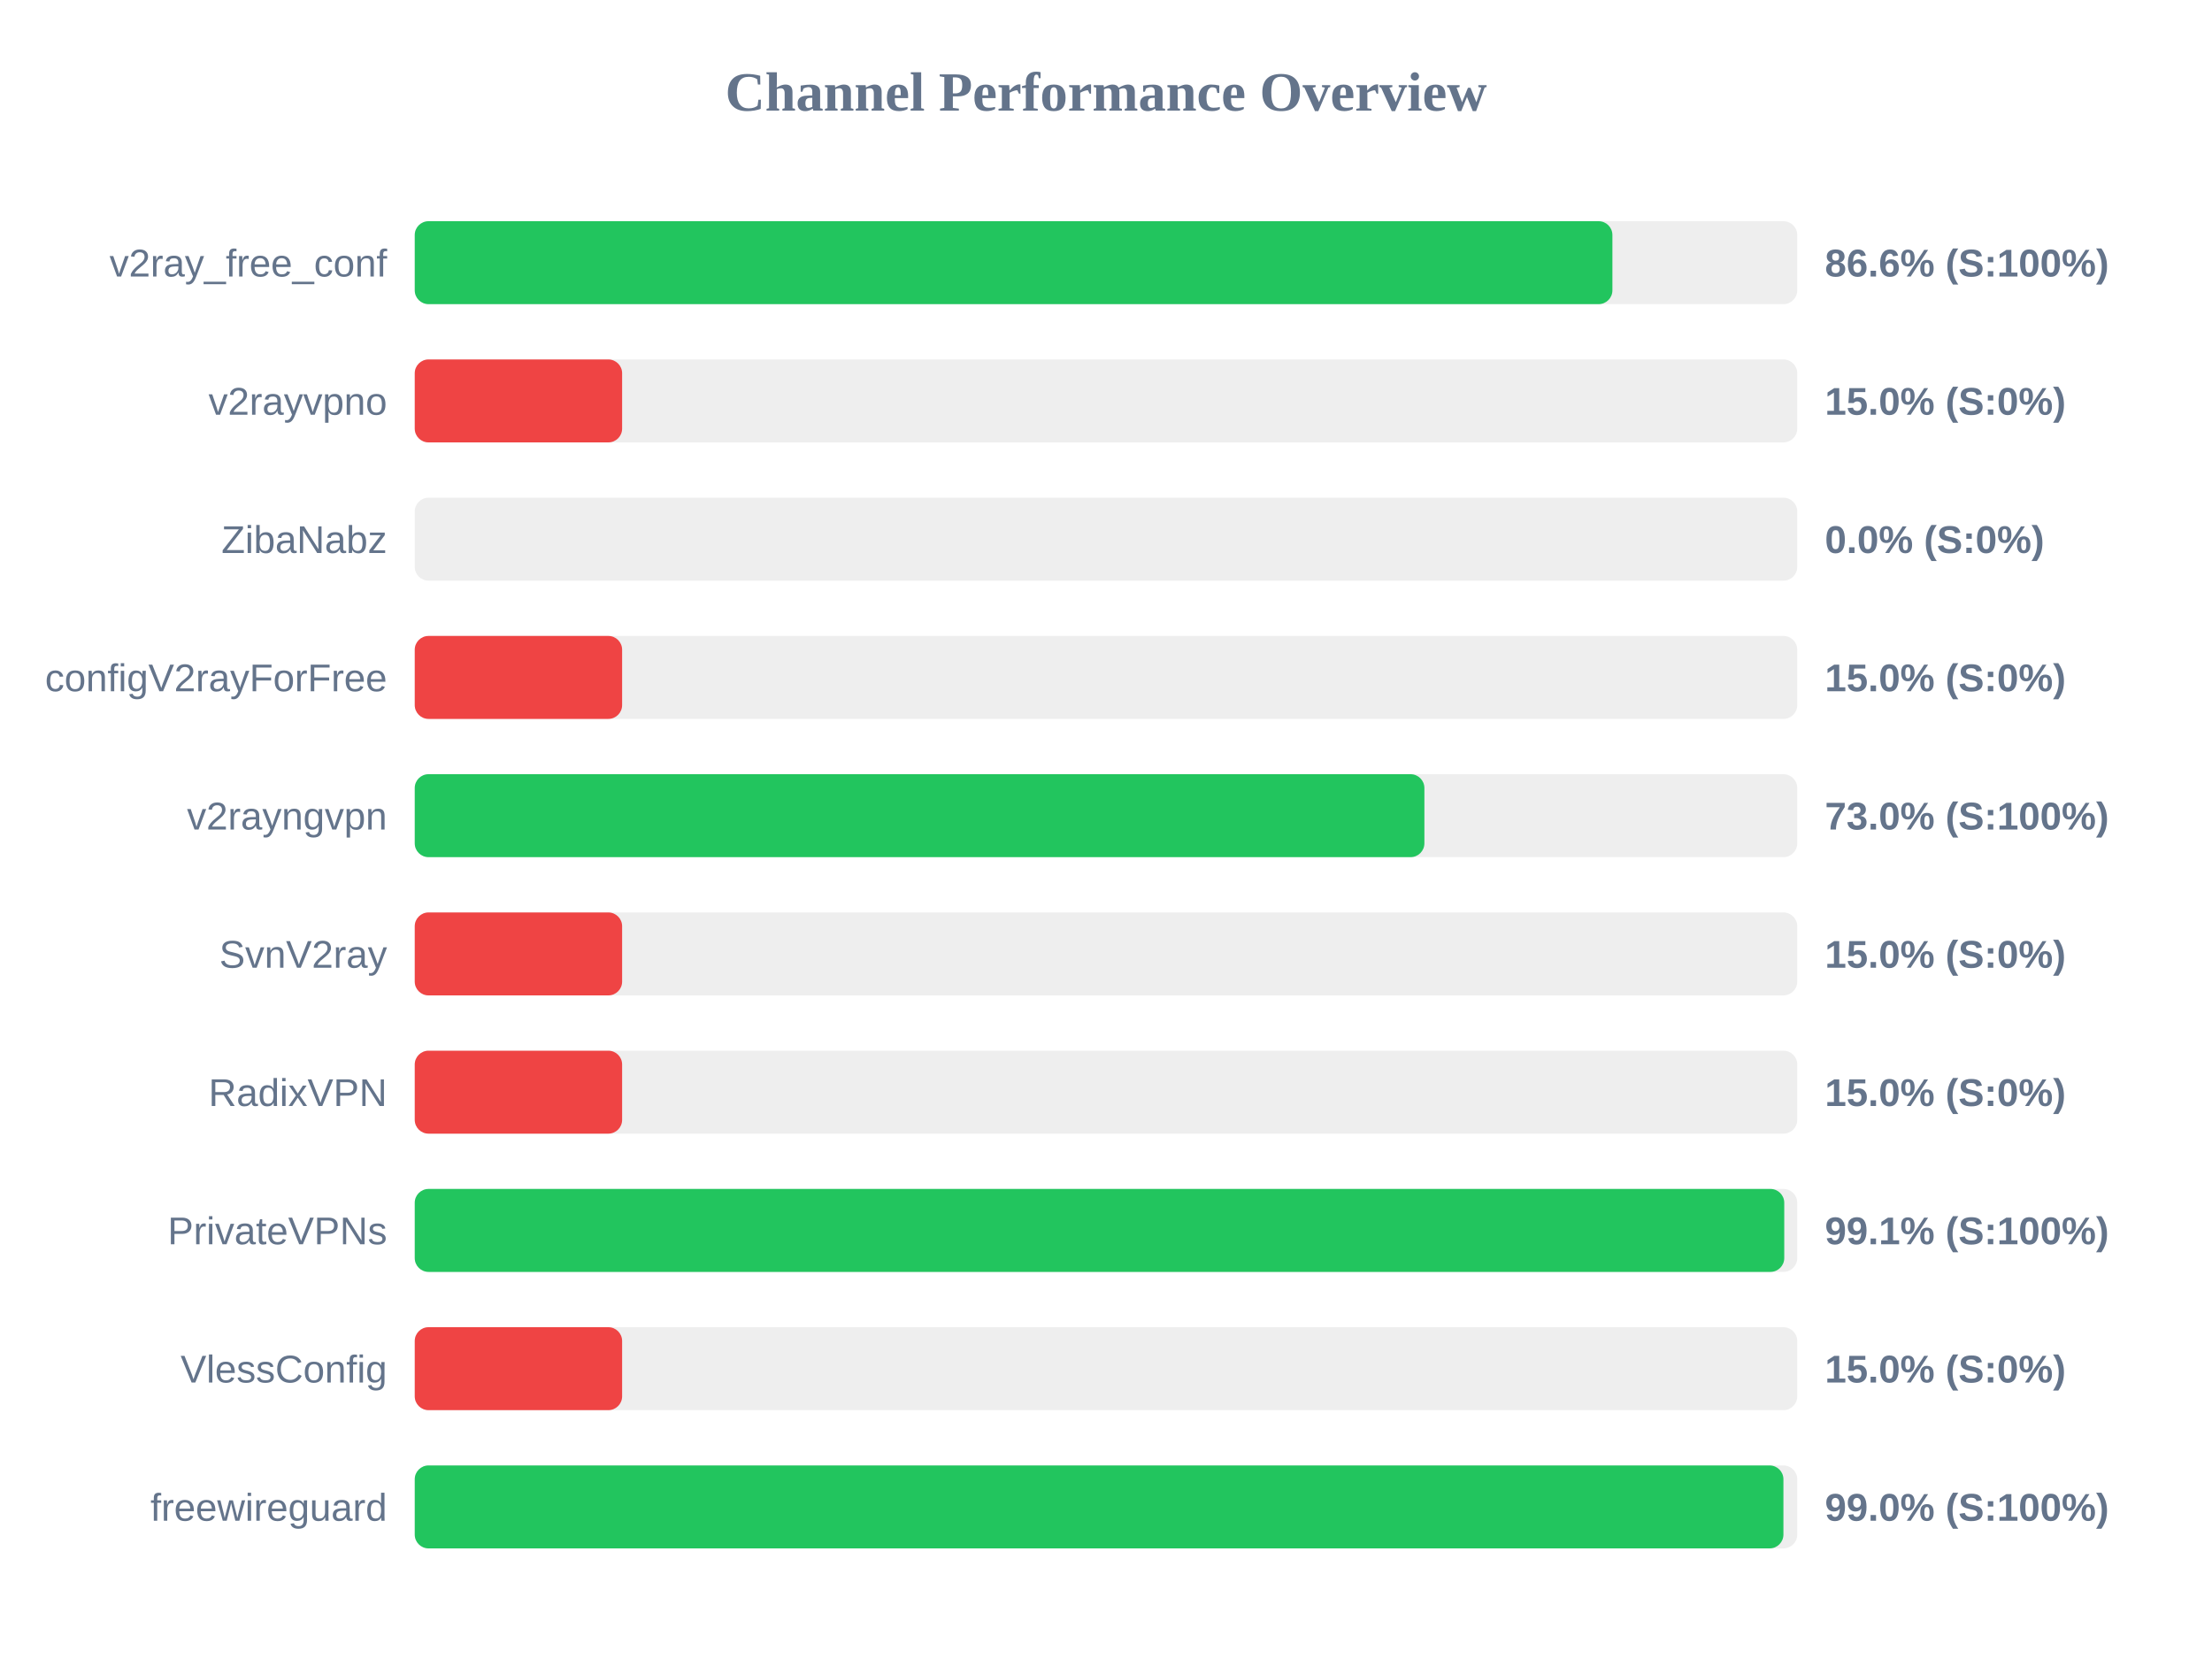
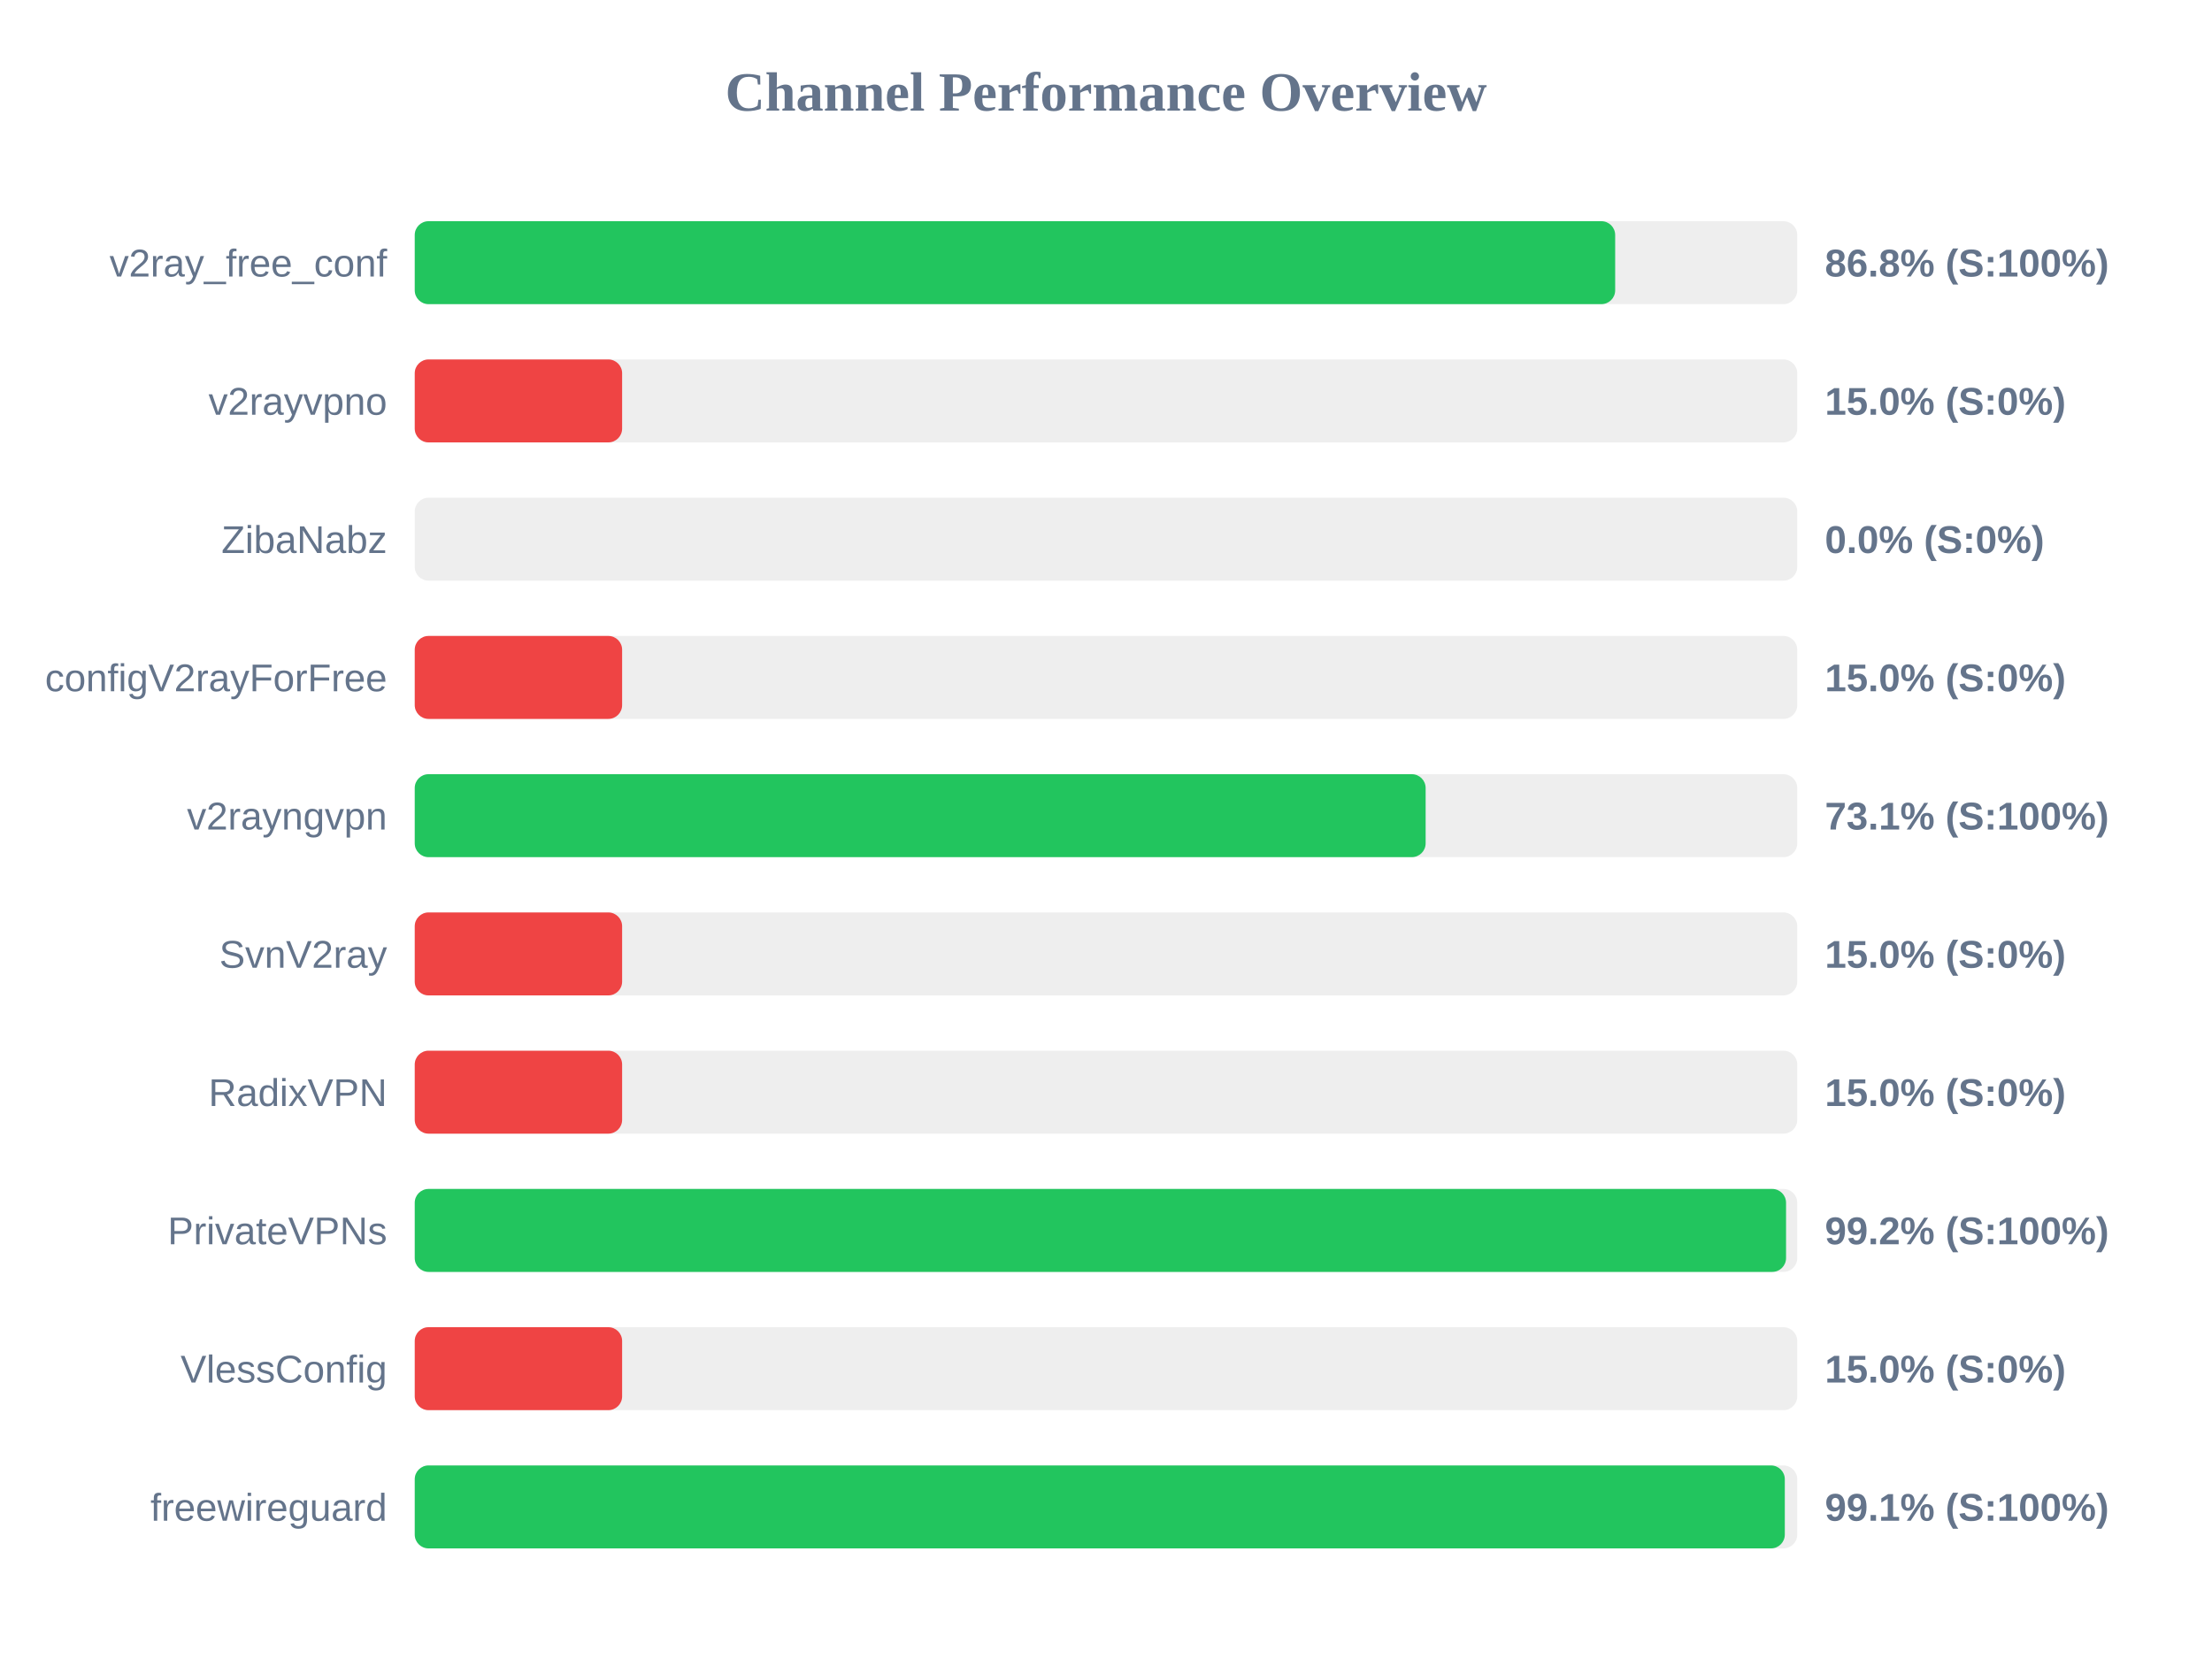
<svg xmlns="http://www.w3.org/2000/svg" width="800" height="600" version="1.1">
  <style>
        .row { font: 14px Arial; fill: #64748b; }
        .score { font: bold 14px Arial; fill: #64748b; }
    </style>
  <text x="400" y="40" text-anchor="middle" font-size="20px" font-weight="bold" fill="#64748b">Channel Performance Overview</text>
  <rect x="150" y="80" width="500" height="30" fill="#eee" rx="5" />
-   <rect x="150" y="80" width="433.15" height="30" fill="#22c55e" rx="5" />
+   <rect x="150" y="80" width="434.15" height="30" fill="#22c55e" rx="5" />
  <text x="140" y="100" text-anchor="end" class="row">v2ray_free_conf</text>
-   <text x="660" y="100" text-anchor="start" class="score">86.6% (S:100%)</text>
+   <text x="660" y="100" text-anchor="start" class="score">86.8% (S:100%)</text>
  <rect x="150" y="130" width="500" height="30" fill="#eee" rx="5" />
  <rect x="150" y="130" width="75.0" height="30" fill="#ef4444" rx="5" />
  <text x="140" y="150" text-anchor="end" class="row">v2rayvpno</text>
  <text x="660" y="150" text-anchor="start" class="score">15.0% (S:0%)</text>
  <rect x="150" y="180" width="500" height="30" fill="#eee" rx="5" />
  <rect x="150" y="180" width="0.0" height="30" fill="#ef4444" rx="5" />
  <text x="140" y="200" text-anchor="end" class="row">ZibaNabz</text>
  <text x="660" y="200" text-anchor="start" class="score">0.0% (S:0%)</text>
  <rect x="150" y="230" width="500" height="30" fill="#eee" rx="5" />
  <rect x="150" y="230" width="75.0" height="30" fill="#ef4444" rx="5" />
  <text x="140" y="250" text-anchor="end" class="row">configV2rayForFree</text>
  <text x="660" y="250" text-anchor="start" class="score">15.0% (S:0%)</text>
  <rect x="150" y="280" width="500" height="30" fill="#eee" rx="5" />
-   <rect x="150" y="280" width="365.15" height="30" fill="#22c55e" rx="5" />
+   <rect x="150" y="280" width="365.6" height="30" fill="#22c55e" rx="5" />
  <text x="140" y="300" text-anchor="end" class="row">v2rayngvpn</text>
-   <text x="660" y="300" text-anchor="start" class="score">73.0% (S:100%)</text>
+   <text x="660" y="300" text-anchor="start" class="score">73.1% (S:100%)</text>
  <rect x="150" y="330" width="500" height="30" fill="#eee" rx="5" />
  <rect x="150" y="330" width="75.0" height="30" fill="#ef4444" rx="5" />
  <text x="140" y="350" text-anchor="end" class="row">SvnV2ray</text>
  <text x="660" y="350" text-anchor="start" class="score">15.0% (S:0%)</text>
  <rect x="150" y="380" width="500" height="30" fill="#eee" rx="5" />
  <rect x="150" y="380" width="75.0" height="30" fill="#ef4444" rx="5" />
  <text x="140" y="400" text-anchor="end" class="row">RadixVPN</text>
  <text x="660" y="400" text-anchor="start" class="score">15.0% (S:0%)</text>
  <rect x="150" y="430" width="500" height="30" fill="#eee" rx="5" />
-   <rect x="150" y="430" width="495.3" height="30" fill="#22c55e" rx="5" />
+   <rect x="150" y="430" width="495.95" height="30" fill="#22c55e" rx="5" />
  <text x="140" y="450" text-anchor="end" class="row">PrivateVPNs</text>
-   <text x="660" y="450" text-anchor="start" class="score">99.1% (S:100%)</text>
+   <text x="660" y="450" text-anchor="start" class="score">99.2% (S:100%)</text>
  <rect x="150" y="480" width="500" height="30" fill="#eee" rx="5" />
  <rect x="150" y="480" width="75.0" height="30" fill="#ef4444" rx="5" />
  <text x="140" y="500" text-anchor="end" class="row">VlessConfig</text>
  <text x="660" y="500" text-anchor="start" class="score">15.0% (S:0%)</text>
  <rect x="150" y="530" width="500" height="30" fill="#eee" rx="5" />
-   <rect x="150" y="530" width="495.0" height="30" fill="#22c55e" rx="5" />
+   <rect x="150" y="530" width="495.5" height="30" fill="#22c55e" rx="5" />
  <text x="140" y="550" text-anchor="end" class="row">freewireguard</text>
-   <text x="660" y="550" text-anchor="start" class="score">99.0% (S:100%)</text>
+   <text x="660" y="550" text-anchor="start" class="score">99.1% (S:100%)</text>
</svg>
